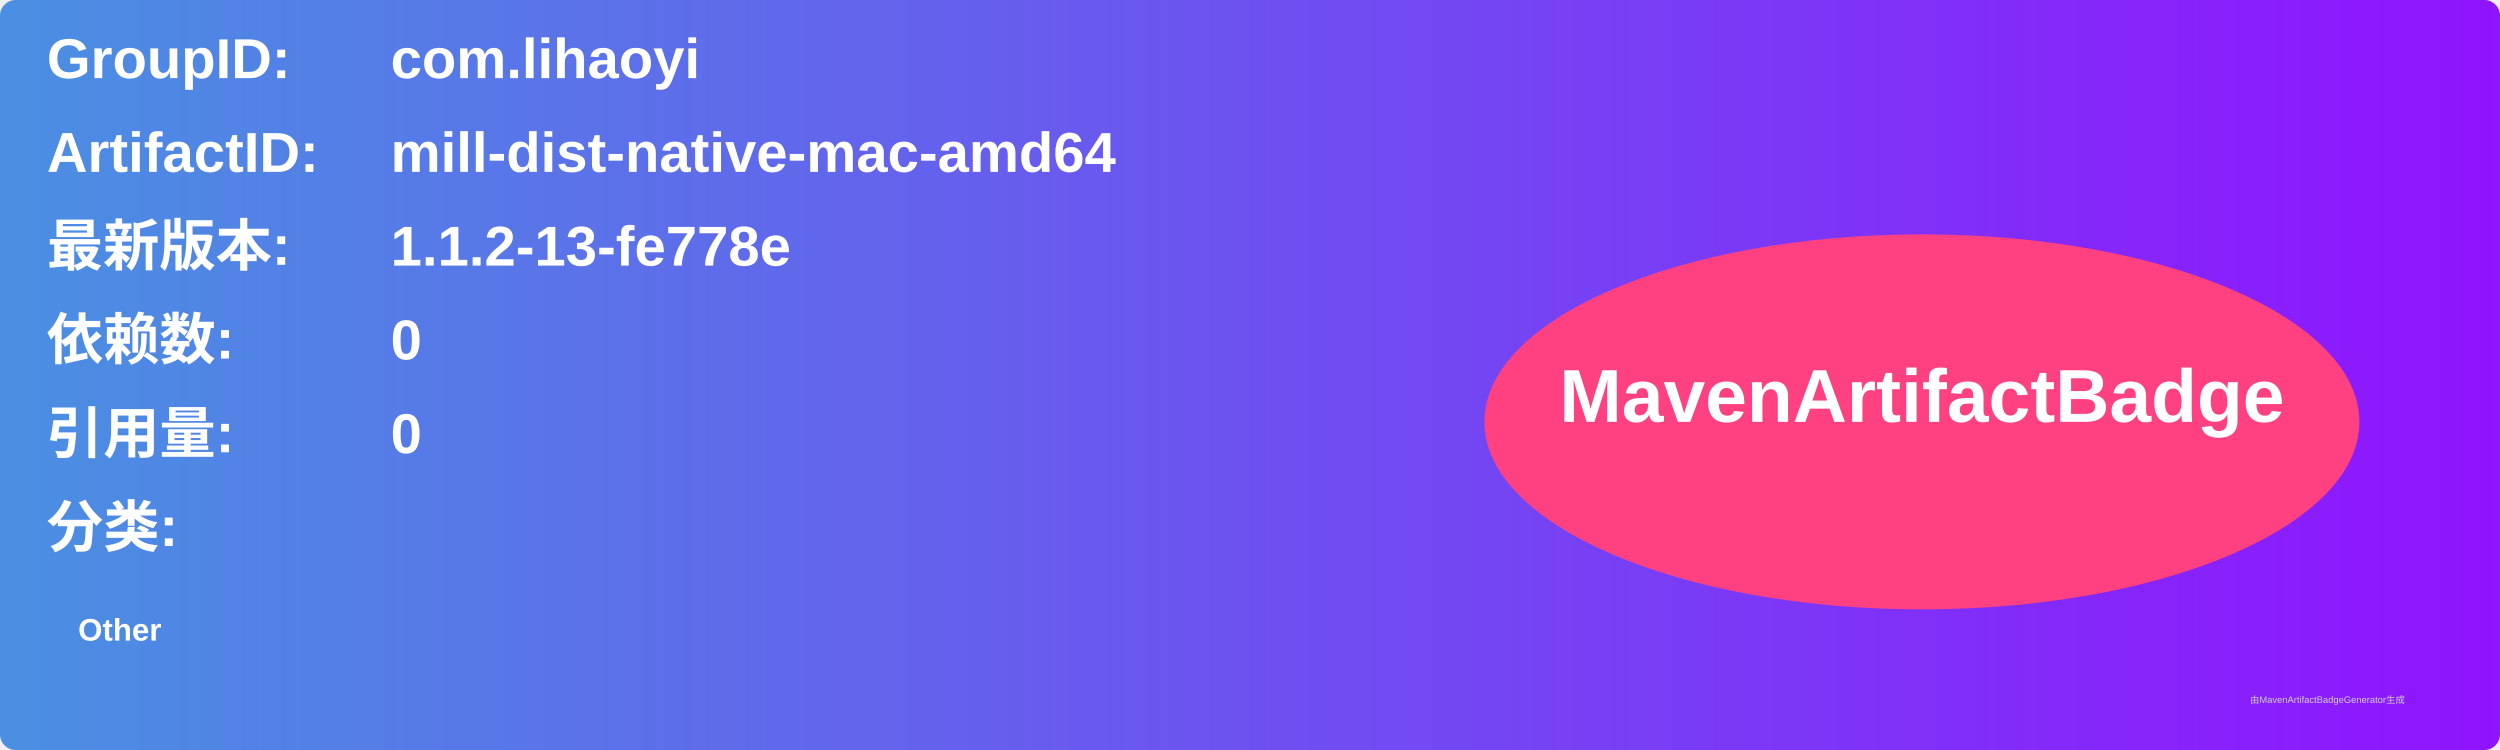
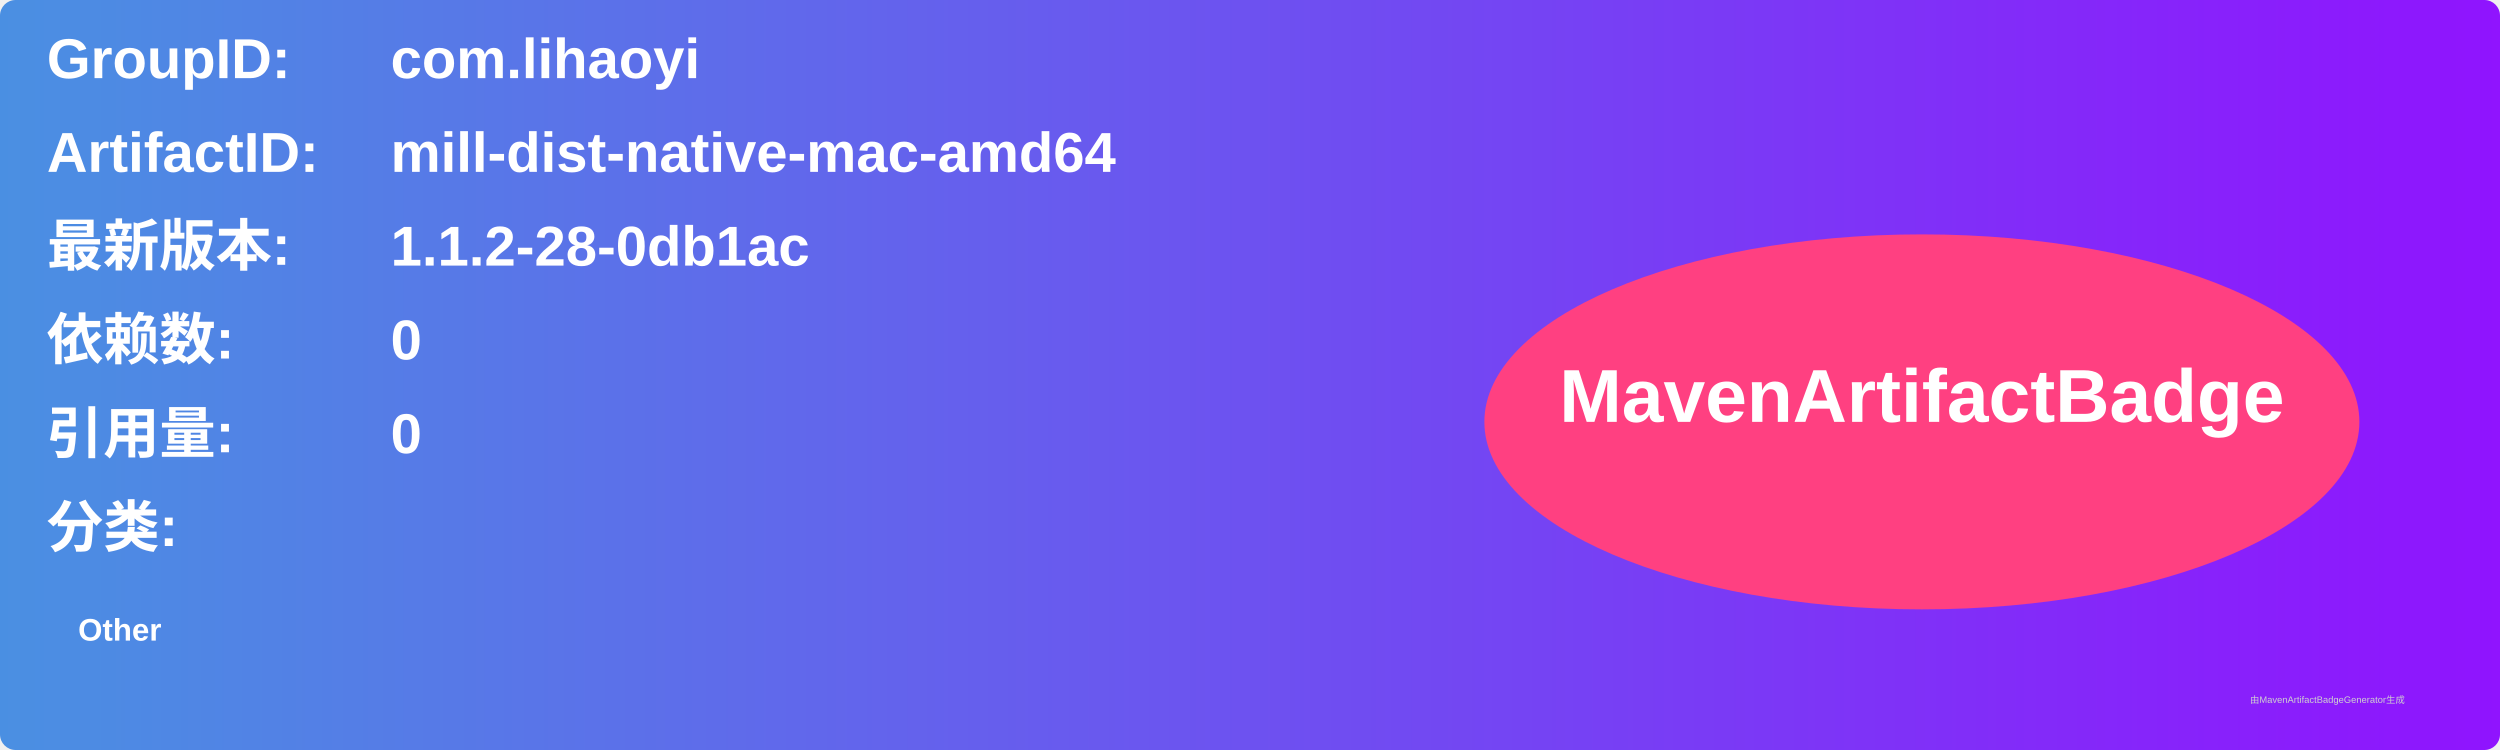
<svg xmlns="http://www.w3.org/2000/svg" width="800" height="240" viewBox="0 0 800 240">
  <linearGradient id="grad" x1="0%" y1="0%" x2="100%" y2="0%">
    <stop offset="0%" stop-color="#4a90e2" />
    <stop offset="100%" stop-color="#9013fe" />
  </linearGradient>
  <rect width="100%" height="100%" rx="5" ry="5" fill="url(#grad)" />
  <g transform="translate(15, 15)">
    <text x="0" y="10" font-family="Arial" font-size="18" fill="white" font-weight="bold" width="260">GroupID:</text>
    <text x="110" y="10" font-family="Arial" font-size="18" fill="white" font-weight="bold" width="460">com.lihaoyi</text>
    <text x="0" y="40" font-family="Arial" font-size="18" fill="white" font-weight="bold" width="260">ArtifactID:</text>
    <text x="110" y="40" font-family="Arial" font-size="18" fill="white" font-weight="bold" width="460">mill-dist-native-mac-amd64</text>
    <text x="0" y="70" font-family="Arial" font-size="18" fill="white" font-weight="bold">最新版本:</text>
    <text x="110" y="70" font-family="Arial" font-size="18" fill="white" font-weight="bold">
-       <tspan font-weight="bold">1.1.2-13-fe778e</tspan>
+       <tspan font-weight="bold">1.1.2-28-0db1ac</tspan>
    </text>
    <text x="0" y="100" font-family="Arial" font-size="18" fill="white" font-weight="bold">依赖数: </text>
    <text x="110" y="100" font-family="Arial" font-size="18" fill="white">
      <tspan font-weight="bold">0</tspan>
    </text>
    <text x="0" y="130" font-family="Arial" font-size="18" fill="white" font-weight="bold">引用量: </text>
    <text x="110" y="130" font-family="Arial" font-size="18" fill="white">
      <tspan font-weight="bold">0</tspan>
    </text>
    <text x="0" y="160" font-family="Arial" font-size="18" fill="white" font-weight="bold">分类:</text>
    <text x="10" y="190" font-family="Arial" font-size="10" fill="white">
      <tspan font-weight="bold">Other</tspan>
    </text>
    <ellipse cx="600" cy="120" rx="140" ry="60" fill="#ff4081" />
    <text x="600" y="120" text-anchor="middle" font-family="Arial" font-size="24" fill="white" font-weight="bold">MavenArtifactBadge</text>
  </g>
  <text x="720" y="225" font-family="Arial" font-size="3" fill="#d0d0d0">由MavenArtifactBadgeGenerator生成</text>
</svg>
